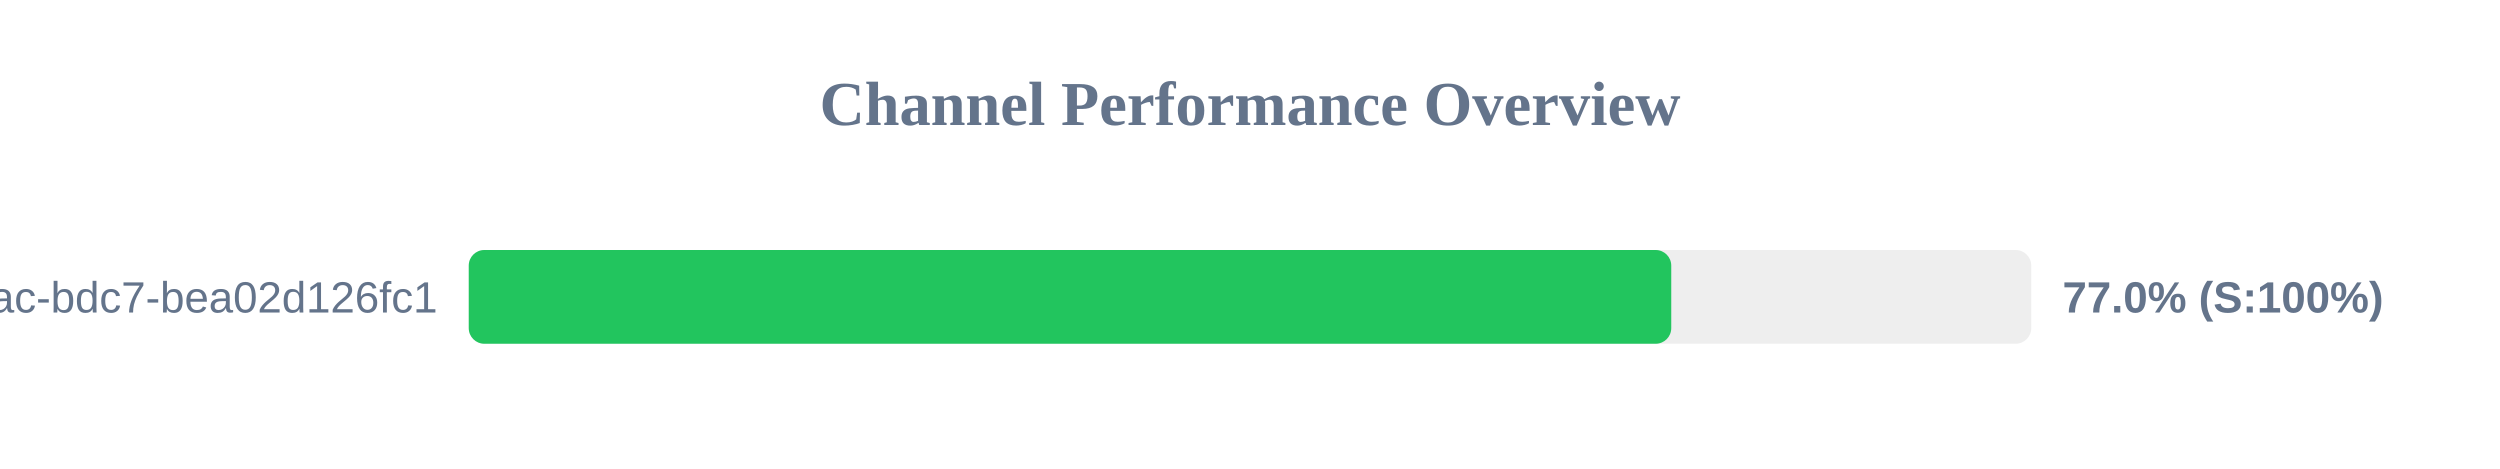
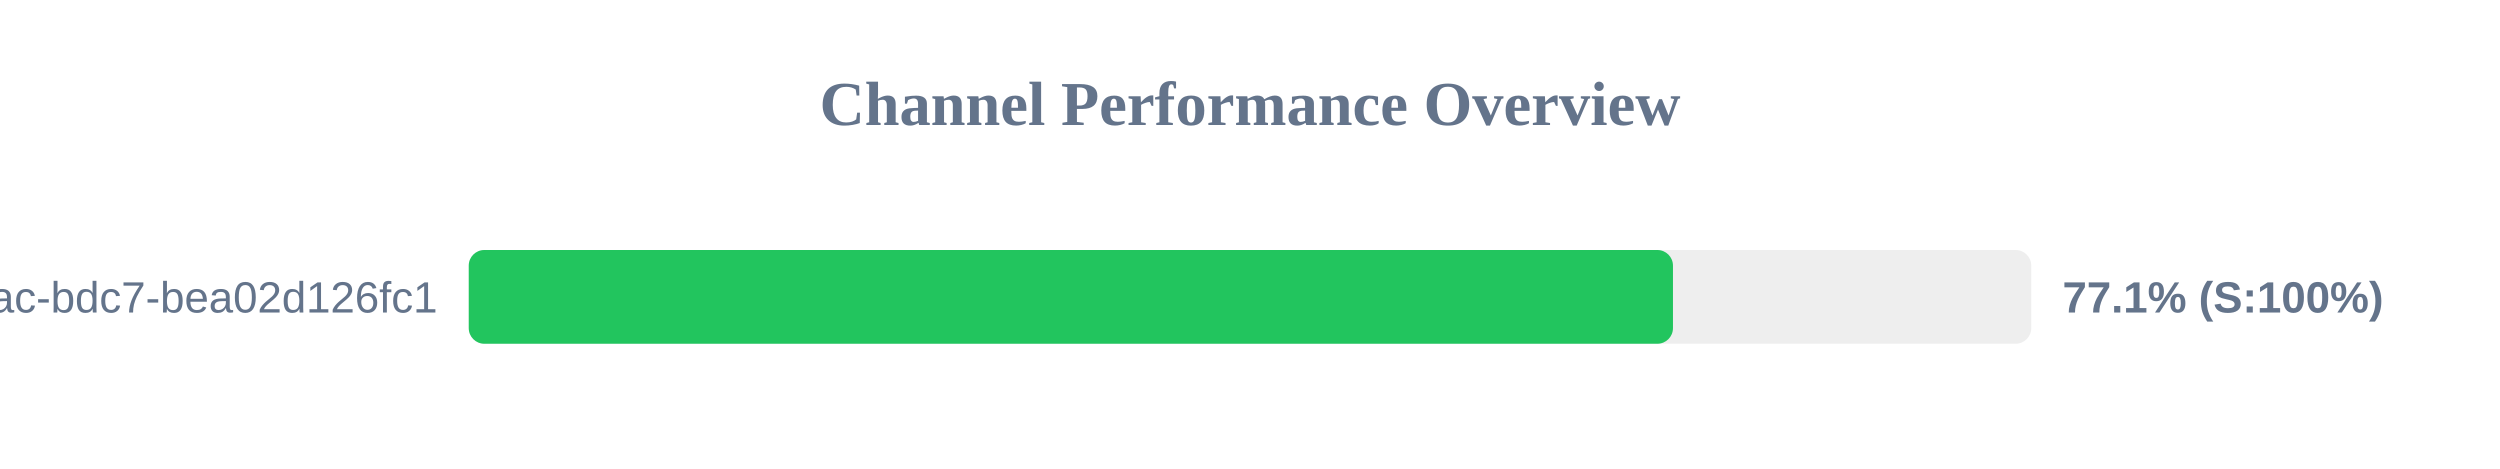
<svg xmlns="http://www.w3.org/2000/svg" width="800" height="150" version="1.1">
  <style>
        .row { font: 14px Arial; fill: #64748b; }
        .score { font: bold 14px Arial; fill: #64748b; }
    </style>
  <text x="400" y="40" text-anchor="middle" font-size="20px" font-weight="bold" fill="#64748b">Channel Performance Overview</text>
  <rect x="150" y="80" width="500" height="30" fill="#eee" rx="5" />
-   <rect x="150" y="80" width="384.8" height="30" fill="#22c55e" rx="5" />
+   <rect x="150" y="80" width="385.35" height="30" fill="#22c55e" rx="5" />
  <text x="140" y="100" text-anchor="end" class="row">?uuid=e31ad3e6-e341-42ac-bdc7-bea02d126fc1</text>
-   <text x="660" y="100" text-anchor="start" class="score">77.0% (S:100%)</text>
+   <text x="660" y="100" text-anchor="start" class="score">77.1% (S:100%)</text>
</svg>
